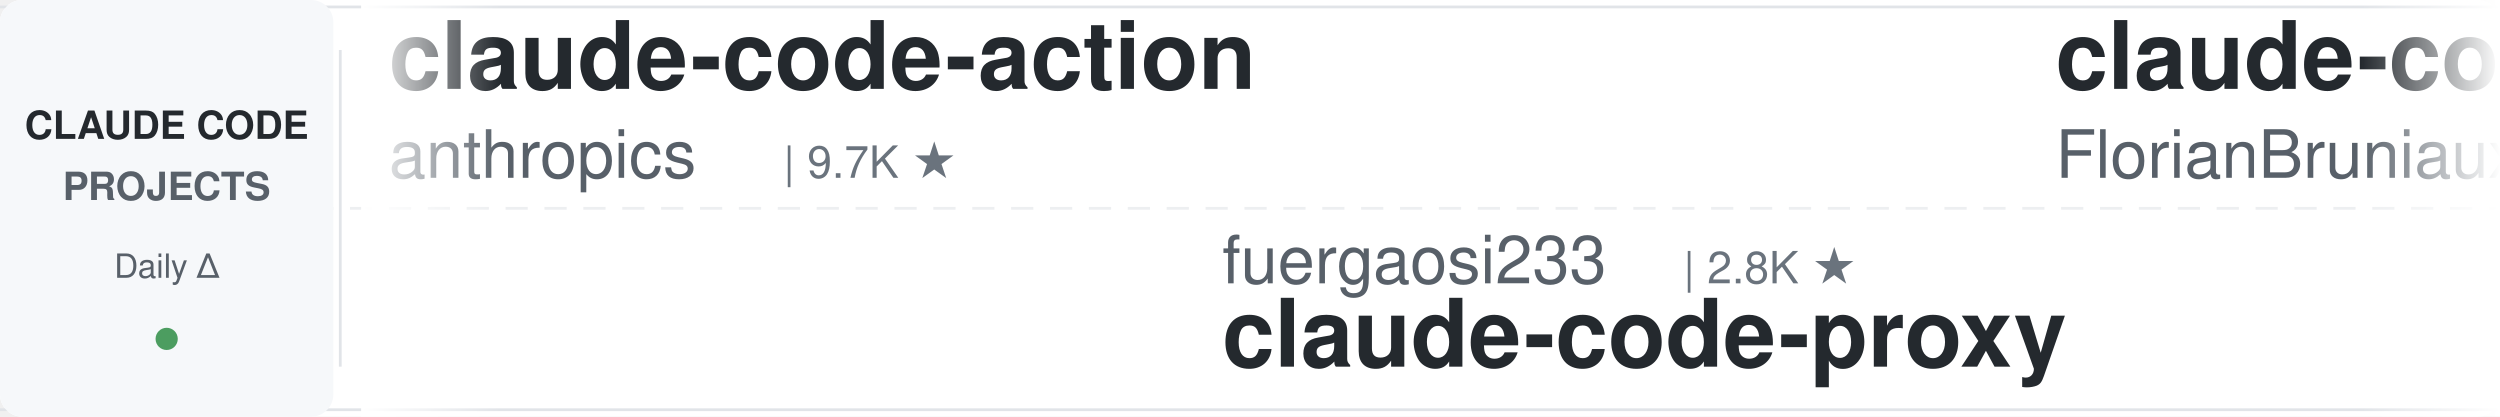
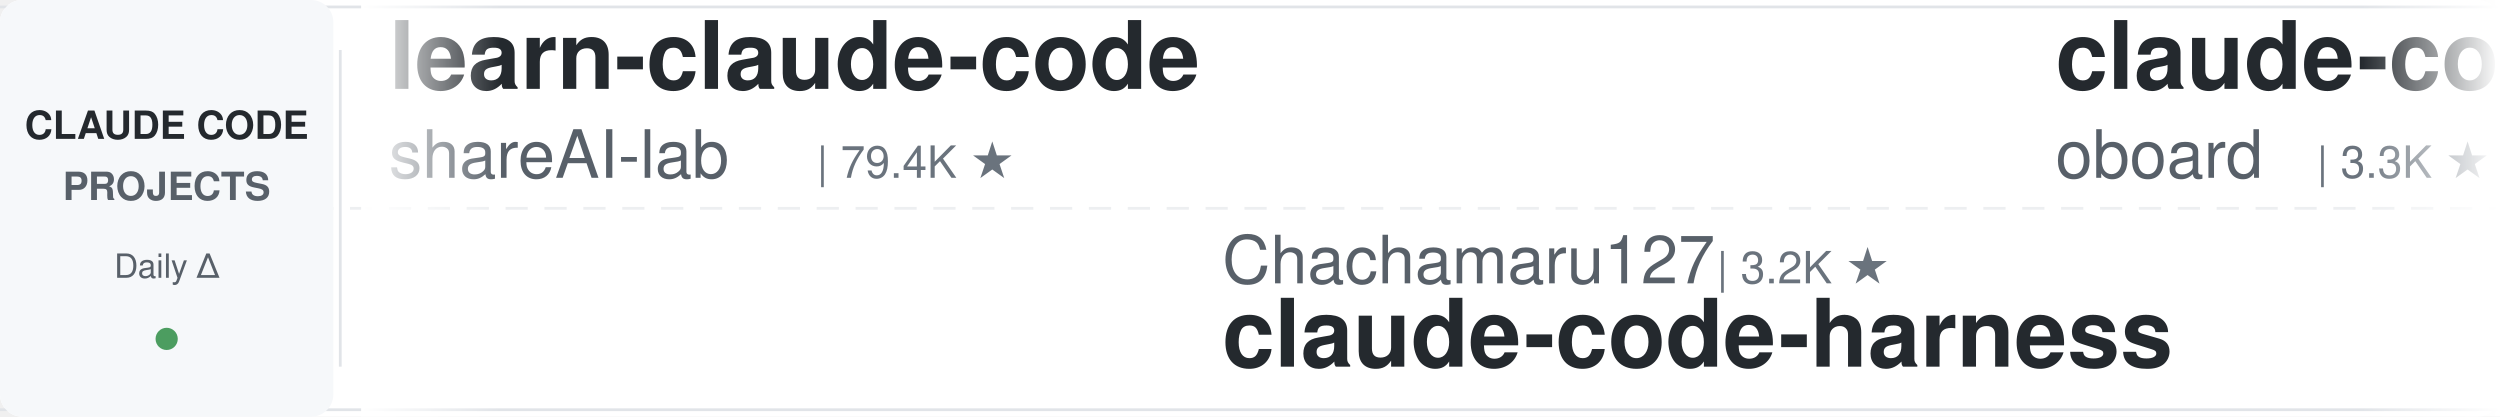
<svg xmlns="http://www.w3.org/2000/svg" width="900" height="150">
  <defs>
    <linearGradient id="leftFade" x1="0%" y1="0%" x2="100%" y2="0%">
      <stop offset="0%" style="stop-color:#ffffff;stop-opacity:1" />
      <stop offset="100%" style="stop-color:#ffffff;stop-opacity:0" />
    </linearGradient>
    <linearGradient id="rightFade" x1="0%" y1="0%" x2="100%" y2="0%">
      <stop offset="0%" style="stop-color:#ffffff;stop-opacity:0" />
      <stop offset="100%" style="stop-color:#ffffff;stop-opacity:1" />
    </linearGradient>
  </defs>
  <rect width="900" height="150" fill="#ffffff" rx="8" />
  <rect x="0" y="2" width="900" height="1" fill="#e1e4e8" />
  <rect x="0" y="147" width="900" height="1" fill="#e1e4e8" />
  <line x1="0" y1="75" x2="900" y2="75" stroke="#e1e4e8" stroke-width="1" stroke-dasharray="8 6" opacity="0.6" />
  <rect x="0" y="0" width="120" height="150" fill="#f6f8fa" rx="8" />
  <text x="60" y="50" font-family="-apple-system, BlinkMacSystemFont, 'Segoe UI', Helvetica, Arial, sans-serif" font-size="14" font-weight="600" fill="#24292e" text-anchor="middle">CLAUDE CODE</text>
  <text x="60" y="72" font-family="-apple-system, BlinkMacSystemFont, 'Segoe UI', Helvetica, Arial, sans-serif" font-size="14" font-weight="600" fill="#586069" text-anchor="middle">PROJECTS</text>
  <text x="60" y="100" font-family="-apple-system, BlinkMacSystemFont, 'Segoe UI', Helvetica, Arial, sans-serif" font-size="12" font-weight="500" fill="#586069" text-anchor="middle">Daily Δ</text>
  <circle cx="60" cy="122" r="4" fill="#22863a" opacity="0.8" />
  <rect x="122" y="18" width="1" height="114" fill="#e1e4e8" />
  <clipPath id="tickerClip">
    <rect x="130" y="0" width="770" height="150" />
  </clipPath>
  <g clip-path="url(#tickerClip)">
    <g id="tickerItems">
      <animateTransform attributeName="transform" attributeType="XML" type="translate" from="0 0" to="-3000 0" dur="54s" repeatCount="indefinite" />
      <g transform="translate(0, 0)">
-         <text x="140" y="32" font-family="-apple-system, BlinkMacSystemFont, 'Segoe UI', Helvetica, Arial, sans-serif" font-size="34" font-weight="600" fill="#24292e">claude-code-action</text>
-         <text x="140" y="64" font-family="-apple-system, BlinkMacSystemFont, 'Segoe UI', Helvetica, Arial, sans-serif" font-size="24" font-weight="400" fill="#586069">anthropics</text>
-         <text x="282" y="64" font-family="-apple-system, BlinkMacSystemFont, 'Segoe UI', Helvetica, Arial, sans-serif" font-size="16" font-weight="500" fill="#6a737d">| 9.7K ★</text>
+         <text x="140" y="32" font-family="-apple-system, BlinkMacSystemFont, 'Segoe UI', Helvetica, Arial, sans-serif" font-size="34" font-weight="600" fill="#24292e">learn-claude-code</text>
+         <text x="140" y="64" font-family="-apple-system, BlinkMacSystemFont, 'Segoe UI', Helvetica, Arial, sans-serif" font-size="24" font-weight="400" fill="#586069">shareAI-lab</text>
+         <text x="294" y="64" font-family="-apple-system, BlinkMacSystemFont, 'Segoe UI', Helvetica, Arial, sans-serif" font-size="16" font-weight="500" fill="#6a737d">| 79.4K ★</text>
      </g>
      <g transform="translate(300, 0)">
-         <text x="140" y="102" font-family="-apple-system, BlinkMacSystemFont, 'Segoe UI', Helvetica, Arial, sans-serif" font-size="24" font-weight="400" fill="#586069">fuergaosi233</text>
-         <text x="306" y="102" font-family="-apple-system, BlinkMacSystemFont, 'Segoe UI', Helvetica, Arial, sans-serif" font-size="16" font-weight="500" fill="#6a737d">| 2.8K ★</text>
-         <text x="140" y="132" font-family="-apple-system, BlinkMacSystemFont, 'Segoe UI', Helvetica, Arial, sans-serif" font-size="34" font-weight="600" fill="#24292e">claude-code-proxy</text>
+         <text x="140" y="102" font-family="-apple-system, BlinkMacSystemFont, 'Segoe UI', Helvetica, Arial, sans-serif" font-size="24" font-weight="400" fill="#586069">Chachamaru127</text>
+         <text x="318" y="102" font-family="-apple-system, BlinkMacSystemFont, 'Segoe UI', Helvetica, Arial, sans-serif" font-size="16" font-weight="500" fill="#6a737d">| 3.2K ★</text>
+         <text x="140" y="132" font-family="-apple-system, BlinkMacSystemFont, 'Segoe UI', Helvetica, Arial, sans-serif" font-size="34" font-weight="600" fill="#24292e">claude-code-harness</text>
      </g>
      <g transform="translate(600, 0)">
-         <text x="140" y="32" font-family="-apple-system, BlinkMacSystemFont, 'Segoe UI', Helvetica, Arial, sans-serif" font-size="34" font-weight="600" fill="#24292e">claude-code-ultimate-gui...</text>
-         <text x="140" y="64" font-family="-apple-system, BlinkMacSystemFont, 'Segoe UI', Helvetica, Arial, sans-serif" font-size="24" font-weight="400" fill="#586069">FlorianBruniaux</text>
-         <text x="342" y="64" font-family="-apple-system, BlinkMacSystemFont, 'Segoe UI', Helvetica, Arial, sans-serif" font-size="16" font-weight="500" fill="#6a737d">| 6.3K ★</text>
+         <text x="140" y="32" font-family="-apple-system, BlinkMacSystemFont, 'Segoe UI', Helvetica, Arial, sans-serif" font-size="34" font-weight="600" fill="#24292e">claude-code-rev</text>
+         <text x="140" y="64" font-family="-apple-system, BlinkMacSystemFont, 'Segoe UI', Helvetica, Arial, sans-serif" font-size="24" font-weight="400" fill="#586069">oboard</text>
+         <text x="234" y="64" font-family="-apple-system, BlinkMacSystemFont, 'Segoe UI', Helvetica, Arial, sans-serif" font-size="16" font-weight="500" fill="#6a737d">| 3.3K ★</text>
      </g>
      <g transform="translate(900, 0)">
-         <text x="140" y="102" font-family="-apple-system, BlinkMacSystemFont, 'Segoe UI', Helvetica, Arial, sans-serif" font-size="24" font-weight="400" fill="#586069">shareAI-lab</text>
-         <text x="294" y="102" font-family="-apple-system, BlinkMacSystemFont, 'Segoe UI', Helvetica, Arial, sans-serif" font-size="16" font-weight="500" fill="#6a737d">| 79.4K ★</text>
-         <text x="140" y="132" font-family="-apple-system, BlinkMacSystemFont, 'Segoe UI', Helvetica, Arial, sans-serif" font-size="34" font-weight="600" fill="#24292e">learn-claude-code</text>
+         <text x="140" y="102" font-family="-apple-system, BlinkMacSystemFont, 'Segoe UI', Helvetica, Arial, sans-serif" font-size="24" font-weight="400" fill="#586069">Donchitos</text>
+         <text x="270" y="102" font-family="-apple-system, BlinkMacSystemFont, 'Segoe UI', Helvetica, Arial, sans-serif" font-size="16" font-weight="500" fill="#6a737d">| 28.5K ★</text>
+         <text x="140" y="132" font-family="-apple-system, BlinkMacSystemFont, 'Segoe UI', Helvetica, Arial, sans-serif" font-size="34" font-weight="600" fill="#24292e">Claude-Code-Game-Studios</text>
      </g>
      <g transform="translate(1200, 0)">
-         <text x="140" y="32" font-family="-apple-system, BlinkMacSystemFont, 'Segoe UI', Helvetica, Arial, sans-serif" font-size="34" font-weight="600" fill="#24292e">ECC</text>
-         <text x="140" y="64" font-family="-apple-system, BlinkMacSystemFont, 'Segoe UI', Helvetica, Arial, sans-serif" font-size="24" font-weight="400" fill="#586069">affaan-m</text>
-         <text x="258" y="64" font-family="-apple-system, BlinkMacSystemFont, 'Segoe UI', Helvetica, Arial, sans-serif" font-size="16" font-weight="500" fill="#6a737d">| 291.6K ★</text>
+         <text x="140" y="32" font-family="-apple-system, BlinkMacSystemFont, 'Segoe UI', Helvetica, Arial, sans-serif" font-size="34" font-weight="600" fill="#24292e">everything-claude-code</text>
+         <text x="140" y="64" font-family="-apple-system, BlinkMacSystemFont, 'Segoe UI', Helvetica, Arial, sans-serif" font-size="24" font-weight="400" fill="#586069">WorldFlowAI</text>
+         <text x="294" y="64" font-family="-apple-system, BlinkMacSystemFont, 'Segoe UI', Helvetica, Arial, sans-serif" font-size="16" font-weight="500" fill="#6a737d">| 5.5K ★</text>
      </g>
      <g transform="translate(1500, 0)">
-         <text x="140" y="102" font-family="-apple-system, BlinkMacSystemFont, 'Segoe UI', Helvetica, Arial, sans-serif" font-size="24" font-weight="400" fill="#586069">zebbern</text>
-         <text x="246" y="102" font-family="-apple-system, BlinkMacSystemFont, 'Segoe UI', Helvetica, Arial, sans-serif" font-size="16" font-weight="500" fill="#6a737d">| 4.7K ★</text>
-         <text x="140" y="132" font-family="-apple-system, BlinkMacSystemFont, 'Segoe UI', Helvetica, Arial, sans-serif" font-size="34" font-weight="600" fill="#24292e">claude-code-guide</text>
+         <text x="140" y="102" font-family="-apple-system, BlinkMacSystemFont, 'Segoe UI', Helvetica, Arial, sans-serif" font-size="24" font-weight="400" fill="#586069">VILA-Lab</text>
+         <text x="258" y="102" font-family="-apple-system, BlinkMacSystemFont, 'Segoe UI', Helvetica, Arial, sans-serif" font-size="16" font-weight="500" fill="#6a737d">| 2.2K ★</text>
+         <text x="140" y="132" font-family="-apple-system, BlinkMacSystemFont, 'Segoe UI', Helvetica, Arial, sans-serif" font-size="34" font-weight="600" fill="#24292e">Dive-into-Claude-Code</text>
      </g>
      <g transform="translate(1800, 0)">
-         <text x="140" y="32" font-family="-apple-system, BlinkMacSystemFont, 'Segoe UI', Helvetica, Arial, sans-serif" font-size="34" font-weight="600" fill="#24292e">claude-code-engineering</text>
-         <text x="140" y="64" font-family="-apple-system, BlinkMacSystemFont, 'Segoe UI', Helvetica, Arial, sans-serif" font-size="24" font-weight="400" fill="#586069">huangjia2019</text>
-         <text x="306" y="64" font-family="-apple-system, BlinkMacSystemFont, 'Segoe UI', Helvetica, Arial, sans-serif" font-size="16" font-weight="500" fill="#6a737d">| 1.1K ★</text>
+         <text x="140" y="32" font-family="-apple-system, BlinkMacSystemFont, 'Segoe UI', Helvetica, Arial, sans-serif" font-size="34" font-weight="600" fill="#24292e">claude-code-source</text>
+         <text x="140" y="64" font-family="-apple-system, BlinkMacSystemFont, 'Segoe UI', Helvetica, Arial, sans-serif" font-size="24" font-weight="400" fill="#586069">AprilNEA</text>
+         <text x="258" y="64" font-family="-apple-system, BlinkMacSystemFont, 'Segoe UI', Helvetica, Arial, sans-serif" font-size="16" font-weight="500" fill="#6a737d">| 394 ★</text>
      </g>
      <g transform="translate(2100, 0)">
-         <text x="140" y="102" font-family="-apple-system, BlinkMacSystemFont, 'Segoe UI', Helvetica, Arial, sans-serif" font-size="24" font-weight="400" fill="#586069">alejandrobalderas</text>
-         <text x="366" y="102" font-family="-apple-system, BlinkMacSystemFont, 'Segoe UI', Helvetica, Arial, sans-serif" font-size="16" font-weight="500" fill="#6a737d">| 3.0K ★</text>
-         <text x="140" y="132" font-family="-apple-system, BlinkMacSystemFont, 'Segoe UI', Helvetica, Arial, sans-serif" font-size="34" font-weight="600" fill="#24292e">claude-code-from-source</text>
+         <text x="140" y="102" font-family="-apple-system, BlinkMacSystemFont, 'Segoe UI', Helvetica, Arial, sans-serif" font-size="24" font-weight="400" fill="#586069">Alishahryar1</text>
+         <text x="306" y="102" font-family="-apple-system, BlinkMacSystemFont, 'Segoe UI', Helvetica, Arial, sans-serif" font-size="16" font-weight="500" fill="#6a737d">| 64.6K ★</text>
+         <text x="140" y="132" font-family="-apple-system, BlinkMacSystemFont, 'Segoe UI', Helvetica, Arial, sans-serif" font-size="34" font-weight="600" fill="#24292e">free-claude-code</text>
      </g>
      <g transform="translate(2400, 0)">
-         <text x="140" y="32" font-family="-apple-system, BlinkMacSystemFont, 'Segoe UI', Helvetica, Arial, sans-serif" font-size="34" font-weight="600" fill="#24292e">claude-code-system-promp...</text>
-         <text x="140" y="64" font-family="-apple-system, BlinkMacSystemFont, 'Segoe UI', Helvetica, Arial, sans-serif" font-size="24" font-weight="400" fill="#586069">Piebald-AI</text>
-         <text x="282" y="64" font-family="-apple-system, BlinkMacSystemFont, 'Segoe UI', Helvetica, Arial, sans-serif" font-size="16" font-weight="500" fill="#6a737d">| 13.0K ★</text>
+         <text x="140" y="32" font-family="-apple-system, BlinkMacSystemFont, 'Segoe UI', Helvetica, Arial, sans-serif" font-size="34" font-weight="600" fill="#24292e">claude_code_src</text>
+         <text x="140" y="64" font-family="-apple-system, BlinkMacSystemFont, 'Segoe UI', Helvetica, Arial, sans-serif" font-size="24" font-weight="400" fill="#586069">ponponon</text>
+         <text x="258" y="64" font-family="-apple-system, BlinkMacSystemFont, 'Segoe UI', Helvetica, Arial, sans-serif" font-size="16" font-weight="500" fill="#6a737d">| 2.3K ★</text>
      </g>
      <g transform="translate(2700, 0)">
-         <text x="140" y="102" font-family="-apple-system, BlinkMacSystemFont, 'Segoe UI', Helvetica, Arial, sans-serif" font-size="24" font-weight="400" fill="#586069">repowise-dev</text>
-         <text x="306" y="102" font-family="-apple-system, BlinkMacSystemFont, 'Segoe UI', Helvetica, Arial, sans-serif" font-size="16" font-weight="500" fill="#6a737d">| 1.2K ★</text>
-         <text x="140" y="132" font-family="-apple-system, BlinkMacSystemFont, 'Segoe UI', Helvetica, Arial, sans-serif" font-size="34" font-weight="600" fill="#24292e">claude-code-prompts</text>
+         <text x="140" y="102" font-family="-apple-system, BlinkMacSystemFont, 'Segoe UI', Helvetica, Arial, sans-serif" font-size="24" font-weight="400" fill="#586069">kodu-ai</text>
+         <text x="246" y="102" font-family="-apple-system, BlinkMacSystemFont, 'Segoe UI', Helvetica, Arial, sans-serif" font-size="16" font-weight="500" fill="#6a737d">| 5.2K ★</text>
+         <text x="140" y="132" font-family="-apple-system, BlinkMacSystemFont, 'Segoe UI', Helvetica, Arial, sans-serif" font-size="34" font-weight="600" fill="#24292e">claude-coder</text>
      </g>
      <g transform="translate(3000, 0)">
-         <text x="140" y="32" font-family="-apple-system, BlinkMacSystemFont, 'Segoe UI', Helvetica, Arial, sans-serif" font-size="34" font-weight="600" fill="#24292e">claude-code-action</text>
-         <text x="140" y="64" font-family="-apple-system, BlinkMacSystemFont, 'Segoe UI', Helvetica, Arial, sans-serif" font-size="24" font-weight="400" fill="#586069">anthropics</text>
-         <text x="282" y="64" font-family="-apple-system, BlinkMacSystemFont, 'Segoe UI', Helvetica, Arial, sans-serif" font-size="16" font-weight="500" fill="#6a737d">| 9.7K ★</text>
+         <text x="140" y="32" font-family="-apple-system, BlinkMacSystemFont, 'Segoe UI', Helvetica, Arial, sans-serif" font-size="34" font-weight="600" fill="#24292e">learn-claude-code</text>
+         <text x="140" y="64" font-family="-apple-system, BlinkMacSystemFont, 'Segoe UI', Helvetica, Arial, sans-serif" font-size="24" font-weight="400" fill="#586069">shareAI-lab</text>
+         <text x="294" y="64" font-family="-apple-system, BlinkMacSystemFont, 'Segoe UI', Helvetica, Arial, sans-serif" font-size="16" font-weight="500" fill="#6a737d">| 79.4K ★</text>
      </g>
      <g transform="translate(3300, 0)">
-         <text x="140" y="102" font-family="-apple-system, BlinkMacSystemFont, 'Segoe UI', Helvetica, Arial, sans-serif" font-size="24" font-weight="400" fill="#586069">fuergaosi233</text>
-         <text x="306" y="102" font-family="-apple-system, BlinkMacSystemFont, 'Segoe UI', Helvetica, Arial, sans-serif" font-size="16" font-weight="500" fill="#6a737d">| 2.8K ★</text>
-         <text x="140" y="132" font-family="-apple-system, BlinkMacSystemFont, 'Segoe UI', Helvetica, Arial, sans-serif" font-size="34" font-weight="600" fill="#24292e">claude-code-proxy</text>
+         <text x="140" y="102" font-family="-apple-system, BlinkMacSystemFont, 'Segoe UI', Helvetica, Arial, sans-serif" font-size="24" font-weight="400" fill="#586069">Chachamaru127</text>
+         <text x="318" y="102" font-family="-apple-system, BlinkMacSystemFont, 'Segoe UI', Helvetica, Arial, sans-serif" font-size="16" font-weight="500" fill="#6a737d">| 3.2K ★</text>
+         <text x="140" y="132" font-family="-apple-system, BlinkMacSystemFont, 'Segoe UI', Helvetica, Arial, sans-serif" font-size="34" font-weight="600" fill="#24292e">claude-code-harness</text>
      </g>
      <g transform="translate(3600, 0)">
-         <text x="140" y="32" font-family="-apple-system, BlinkMacSystemFont, 'Segoe UI', Helvetica, Arial, sans-serif" font-size="34" font-weight="600" fill="#24292e">claude-code-ultimate-gui...</text>
-         <text x="140" y="64" font-family="-apple-system, BlinkMacSystemFont, 'Segoe UI', Helvetica, Arial, sans-serif" font-size="24" font-weight="400" fill="#586069">FlorianBruniaux</text>
-         <text x="342" y="64" font-family="-apple-system, BlinkMacSystemFont, 'Segoe UI', Helvetica, Arial, sans-serif" font-size="16" font-weight="500" fill="#6a737d">| 6.3K ★</text>
+         <text x="140" y="32" font-family="-apple-system, BlinkMacSystemFont, 'Segoe UI', Helvetica, Arial, sans-serif" font-size="34" font-weight="600" fill="#24292e">claude-code-rev</text>
+         <text x="140" y="64" font-family="-apple-system, BlinkMacSystemFont, 'Segoe UI', Helvetica, Arial, sans-serif" font-size="24" font-weight="400" fill="#586069">oboard</text>
+         <text x="234" y="64" font-family="-apple-system, BlinkMacSystemFont, 'Segoe UI', Helvetica, Arial, sans-serif" font-size="16" font-weight="500" fill="#6a737d">| 3.3K ★</text>
      </g>
      <g transform="translate(3900, 0)">
-         <text x="140" y="102" font-family="-apple-system, BlinkMacSystemFont, 'Segoe UI', Helvetica, Arial, sans-serif" font-size="24" font-weight="400" fill="#586069">shareAI-lab</text>
-         <text x="294" y="102" font-family="-apple-system, BlinkMacSystemFont, 'Segoe UI', Helvetica, Arial, sans-serif" font-size="16" font-weight="500" fill="#6a737d">| 79.4K ★</text>
-         <text x="140" y="132" font-family="-apple-system, BlinkMacSystemFont, 'Segoe UI', Helvetica, Arial, sans-serif" font-size="34" font-weight="600" fill="#24292e">learn-claude-code</text>
+         <text x="140" y="102" font-family="-apple-system, BlinkMacSystemFont, 'Segoe UI', Helvetica, Arial, sans-serif" font-size="24" font-weight="400" fill="#586069">Donchitos</text>
+         <text x="270" y="102" font-family="-apple-system, BlinkMacSystemFont, 'Segoe UI', Helvetica, Arial, sans-serif" font-size="16" font-weight="500" fill="#6a737d">| 28.5K ★</text>
+         <text x="140" y="132" font-family="-apple-system, BlinkMacSystemFont, 'Segoe UI', Helvetica, Arial, sans-serif" font-size="34" font-weight="600" fill="#24292e">Claude-Code-Game-Studios</text>
      </g>
    </g>
  </g>
  <rect x="130" y="0" width="50" height="150" fill="url(#leftFade)" />
  <rect x="850" y="0" width="50" height="150" fill="url(#rightFade)" />
</svg>
